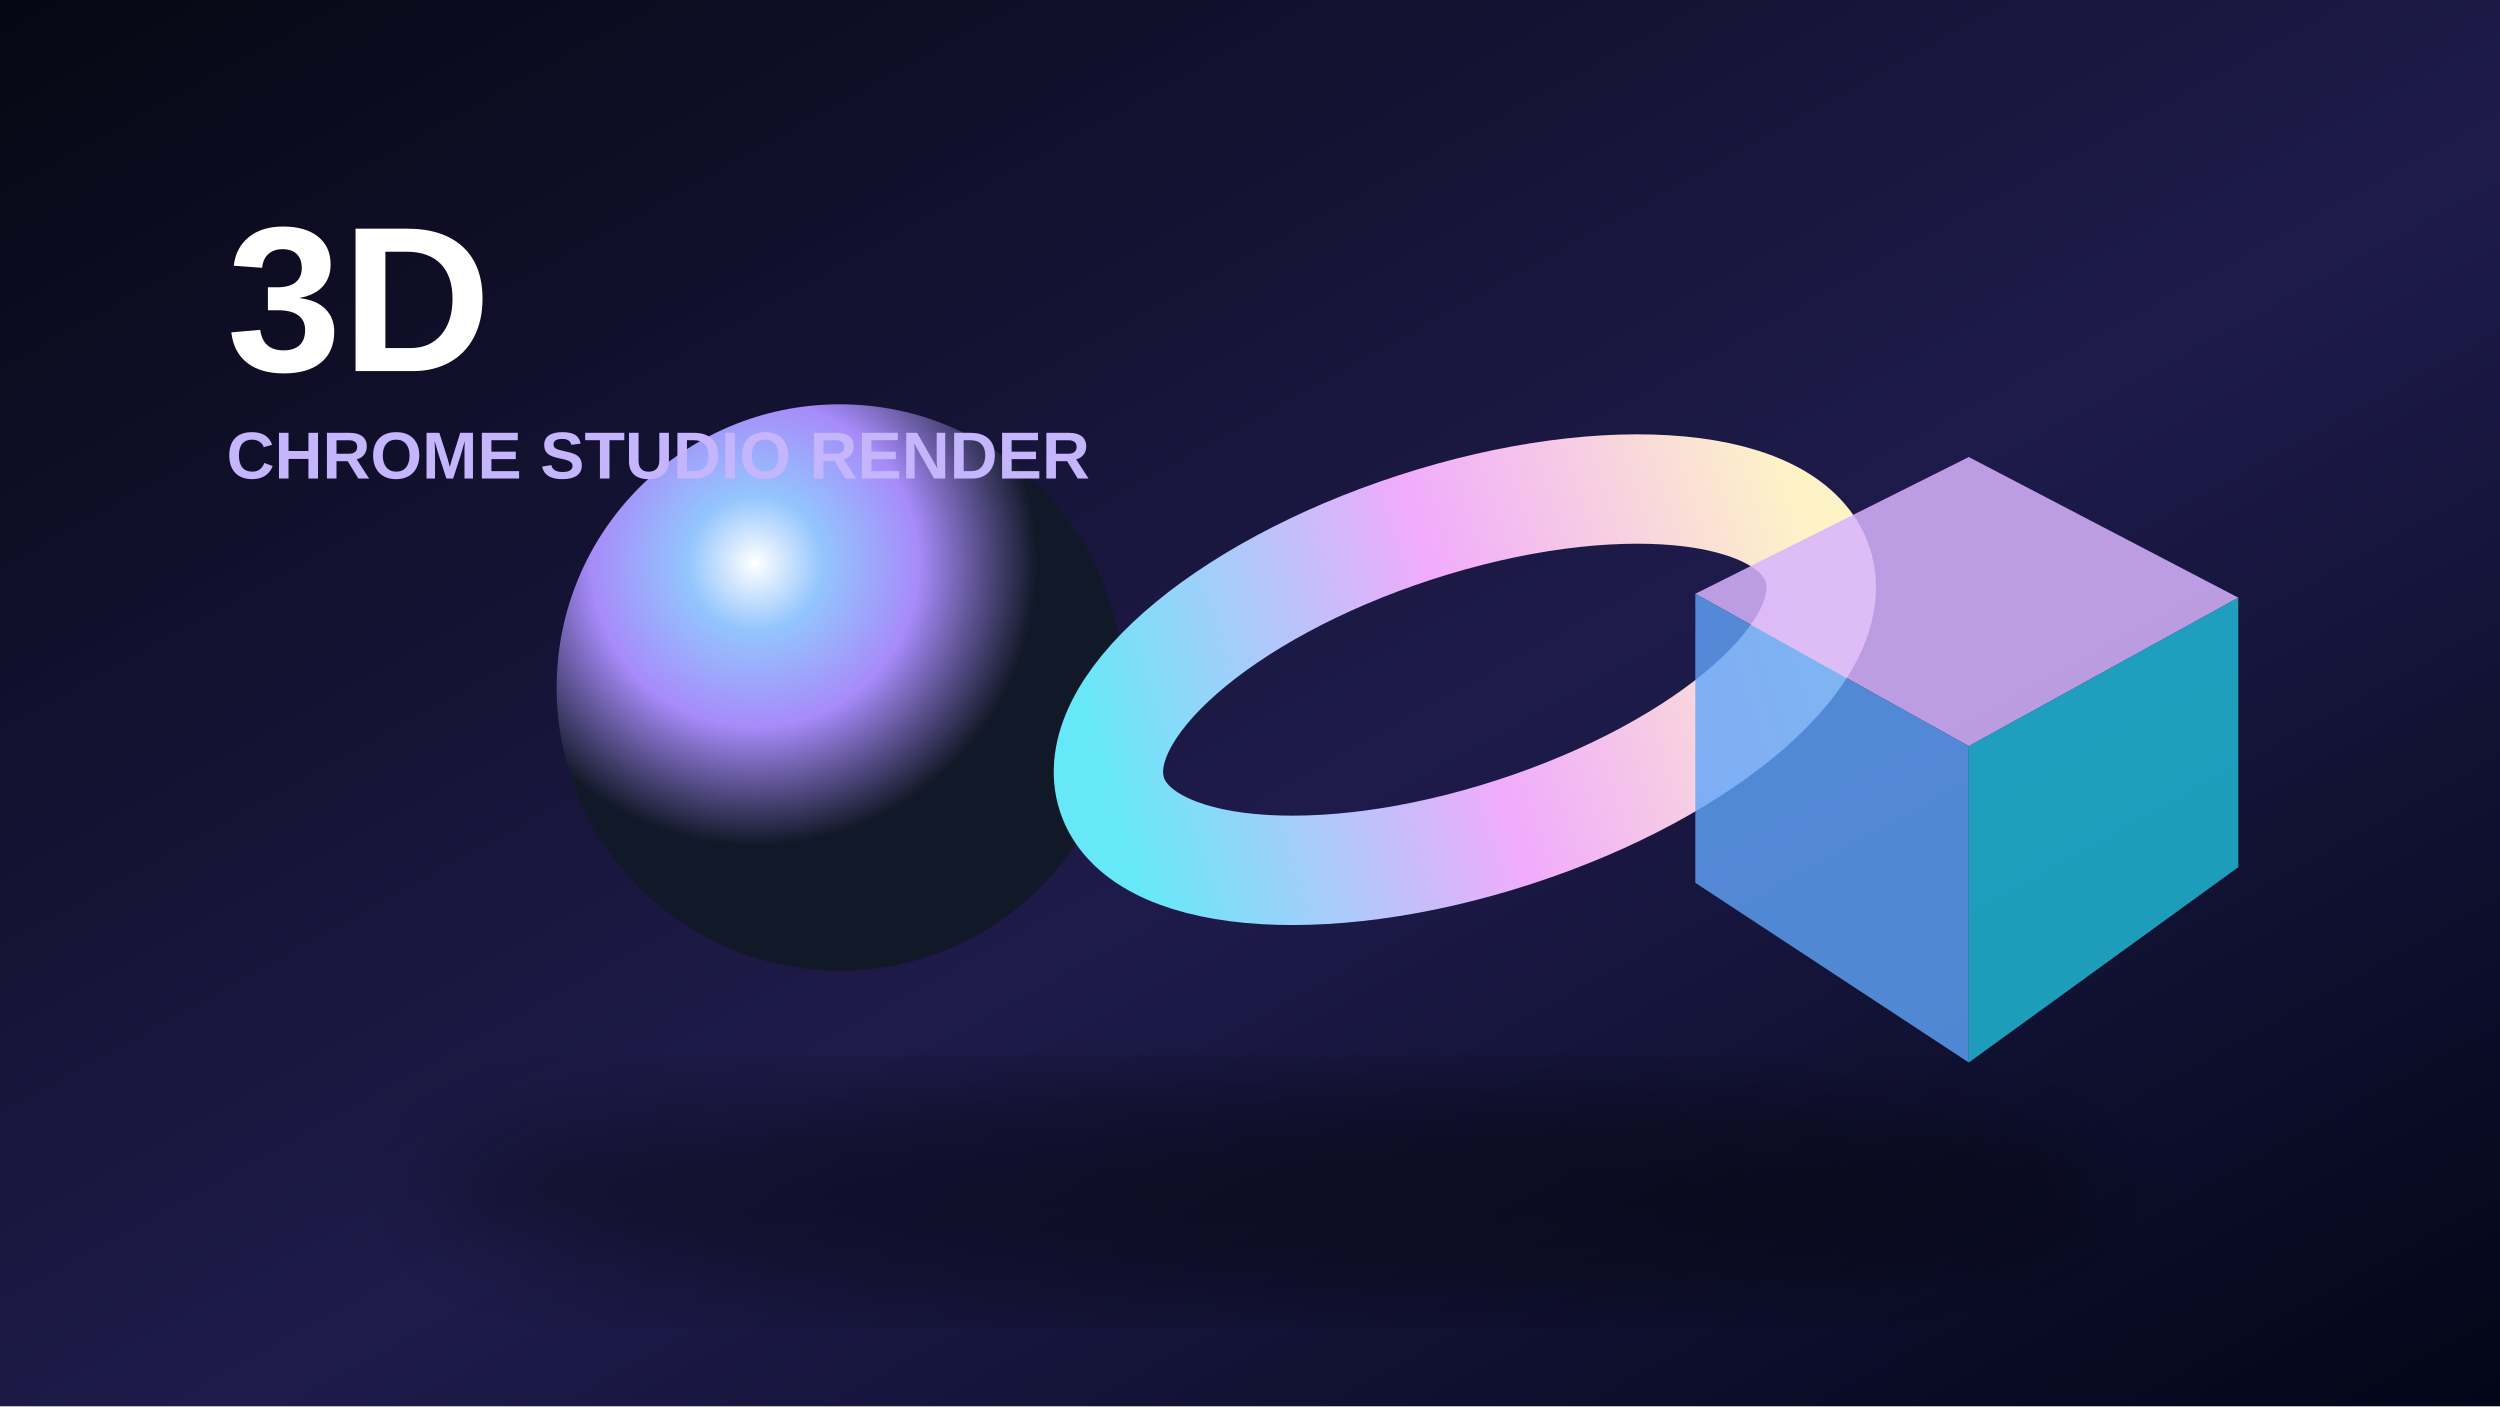
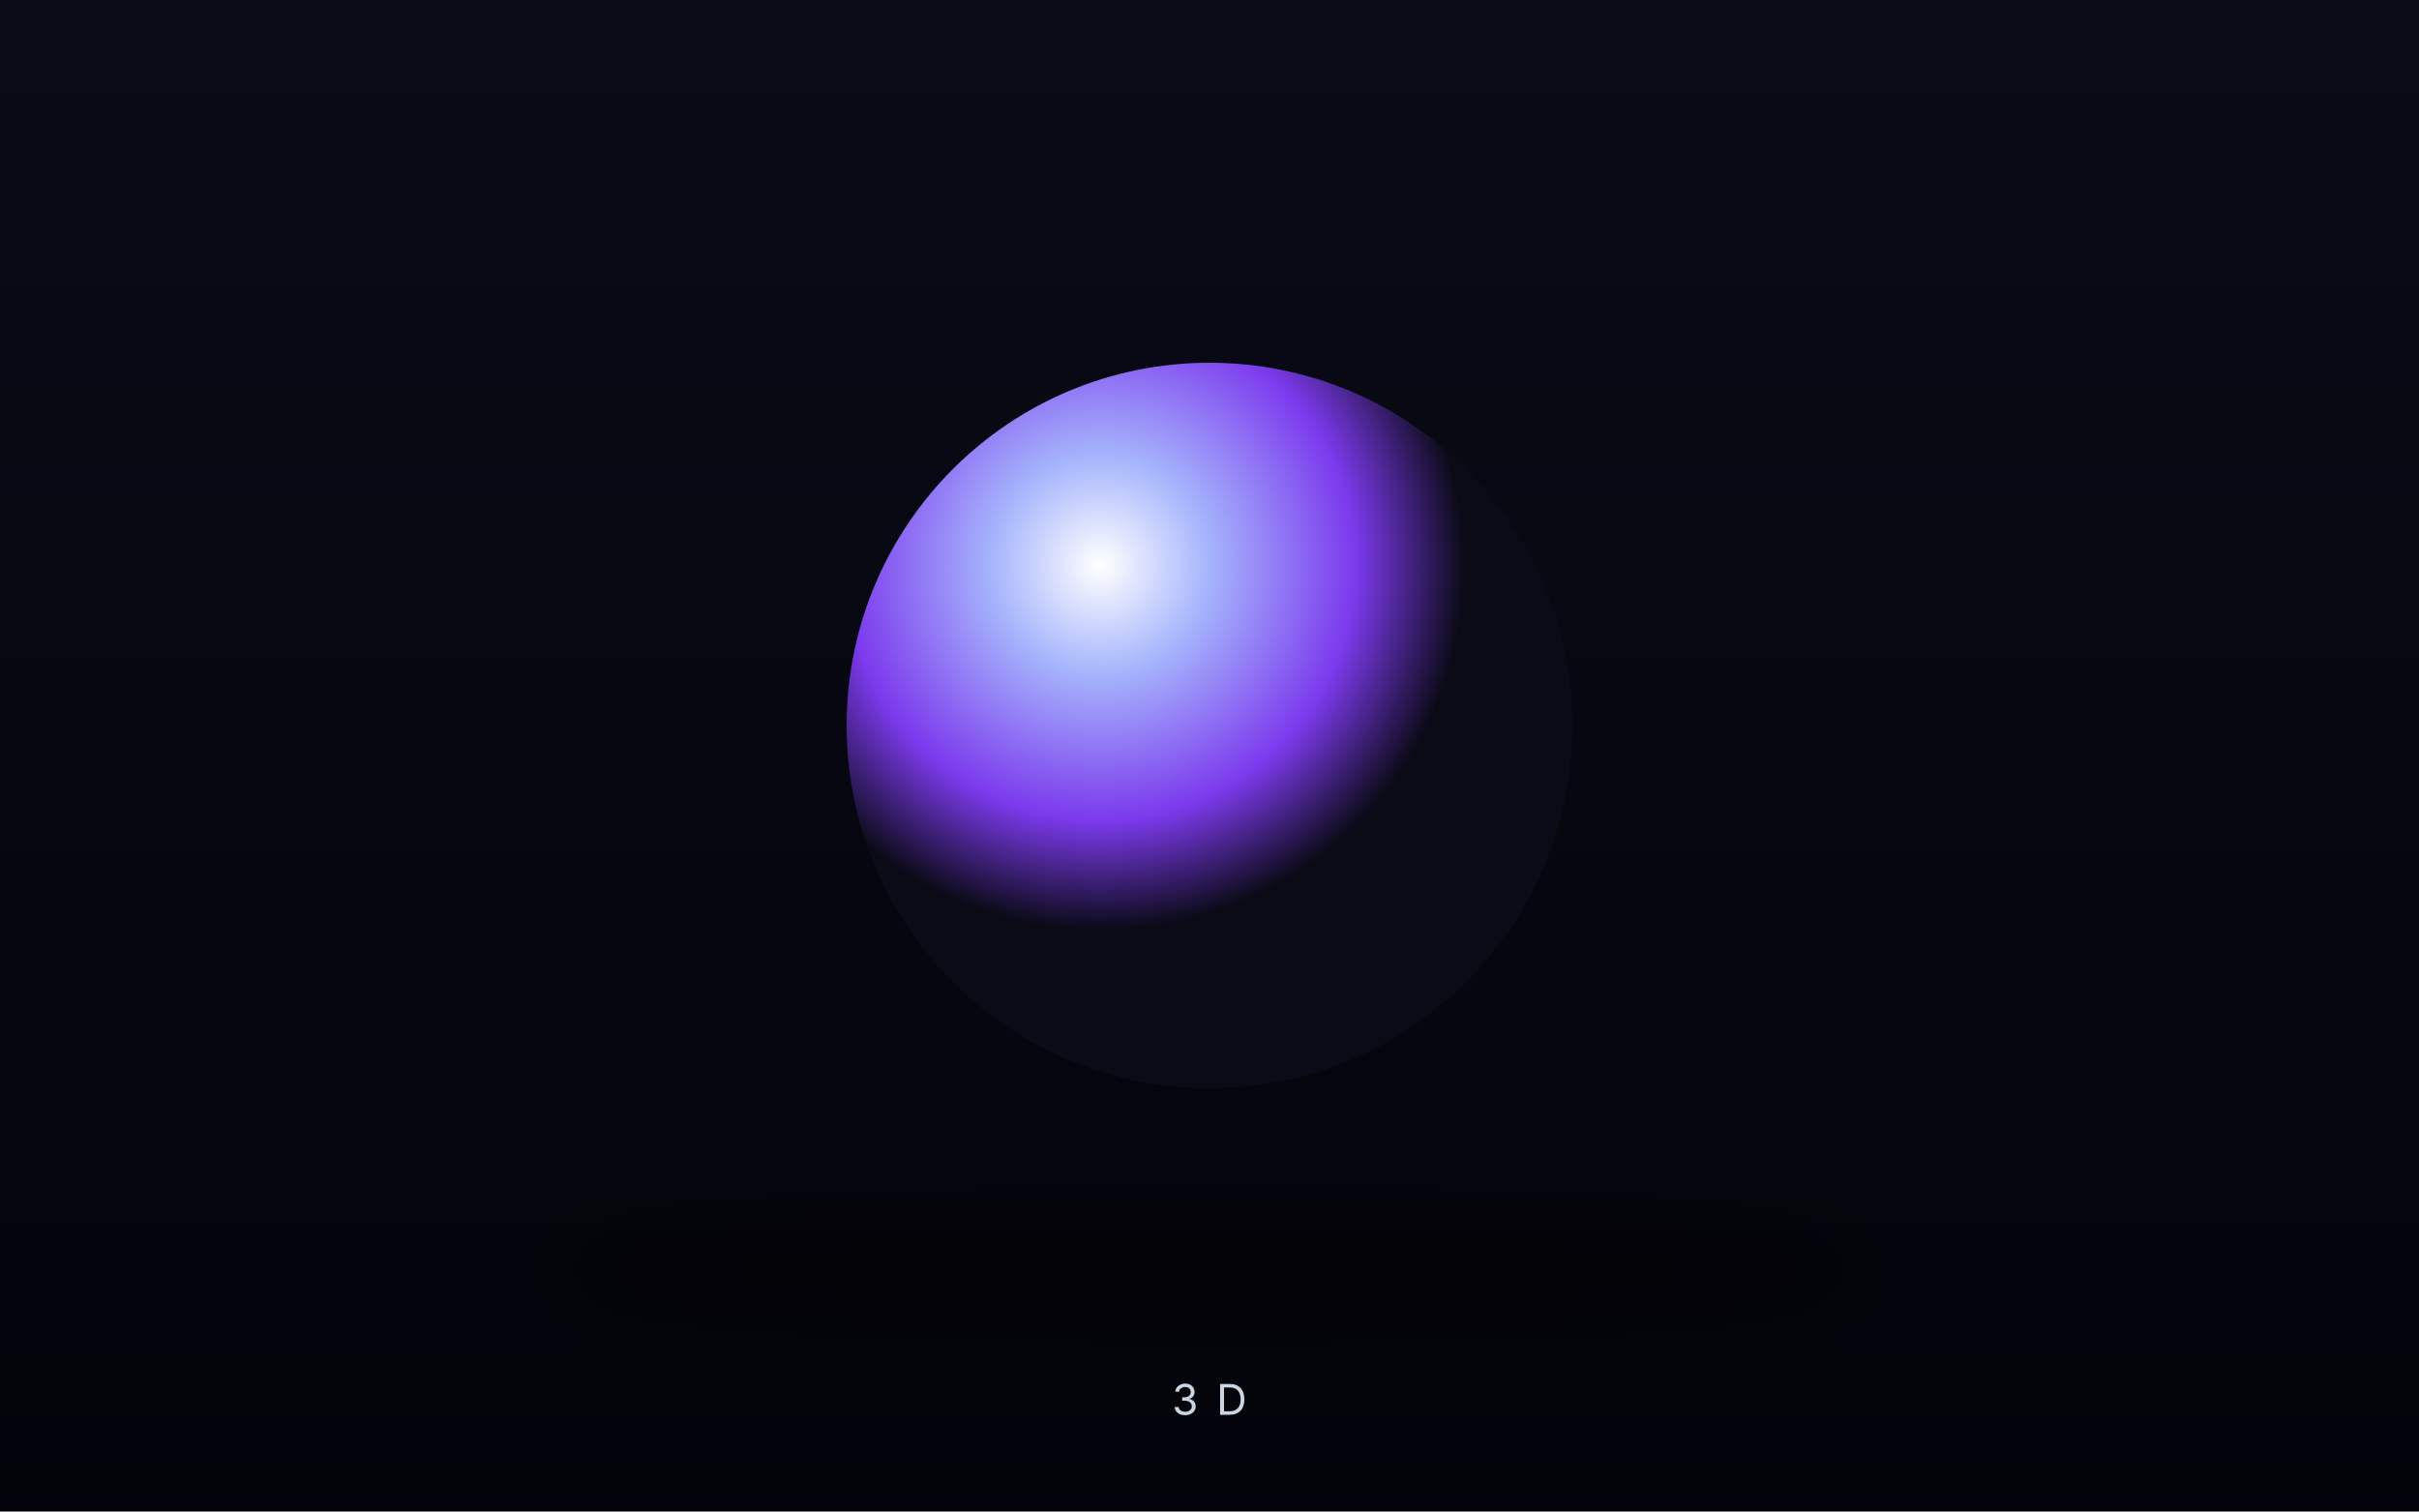
- <svg xmlns="http://www.w3.org/2000/svg" width="1280" height="720" viewBox="0 0 1280 720">
+ <svg xmlns="http://www.w3.org/2000/svg" width="800" height="500" viewBox="0 0 800 500">
  <defs>
-     <linearGradient id="bg" x1="0" y1="0" x2="1" y2="1">
-       <stop stop-color="#070713" />
-       <stop offset=".55" stop-color="#1e1b4b" />
-       <stop offset="1" stop-color="#020617" />
+     <linearGradient id="g" x1="0" y1="0" x2="0" y2="1">
+       <stop stop-color="#0b0b18" />
+       <stop offset="1" stop-color="#03030a" />
    </linearGradient>
-     <radialGradient id="sphere" cx="35%" cy="28%">
+     <radialGradient id="s" cx="35%" cy="28%">
      <stop stop-color="#fff" />
-       <stop offset=".24" stop-color="#93c5fd" />
-       <stop offset=".58" stop-color="#a78bfa" />
-       <stop offset="1" stop-color="#111827" />
+       <stop offset=".3" stop-color="#a5b4fc" />
+       <stop offset=".7" stop-color="#7c3aed" />
+       <stop offset="1" stop-color="#0b0b18" />
    </radialGradient>
-     <linearGradient id="ring" x1="0" x2="1">
-       <stop stop-color="#67e8f9" />
-       <stop offset=".5" stop-color="#f0abfc" />
-       <stop offset="1" stop-color="#fef3c7" />
-     </linearGradient>
-     <filter id="blur">
-       <feGaussianBlur stdDeviation="26" />
+     <filter id="b">
+       <feGaussianBlur stdDeviation="14" />
    </filter>
  </defs>
-   <rect width="1280" height="720" fill="url(#bg)" />
-   <ellipse cx="650" cy="610" rx="430" ry="58" fill="#000" opacity=".38" filter="url(#blur)" />
-   <circle cx="430" cy="352" r="145" fill="url(#sphere)" />
-   <ellipse cx="750" cy="348" rx="190" ry="82" fill="none" stroke="url(#ring)" stroke-width="56" transform="rotate(-18 750 348)" />
-   <g transform="translate(868 214)">
-     <polygon points="0,90 140,20 278,92 140,168" fill="#d8b4fe" opacity=".85" />
-     <polygon points="0,90 140,168 140,330 0,238" fill="#60a5fa" opacity=".8" />
-     <polygon points="278,92 140,168 140,330 278,230" fill="#22d3ee" opacity=".72" />
-   </g>
-   <text x="116" y="190" font-family="Arial Black, Arial, sans-serif" font-size="106" font-weight="900" fill="#fff">3D</text>
-   <text x="116" y="245" font-family="Arial, sans-serif" font-size="34" font-weight="700" fill="#c4b5fd">CHROME STUDIO RENDER</text>
+   <rect width="800" height="500" fill="url(#g)" />
+   <ellipse cx="400" cy="420" rx="220" ry="22" fill="#000" opacity=".4" filter="url(#b)" />
+   <circle cx="400" cy="240" r="120" fill="url(#s)" />
+   <text x="400" y="468" text-anchor="middle" font-family="Inter,Arial,sans-serif" font-size="14" fill="#cbd5e1" letter-spacing="6">3D</text>
</svg>
